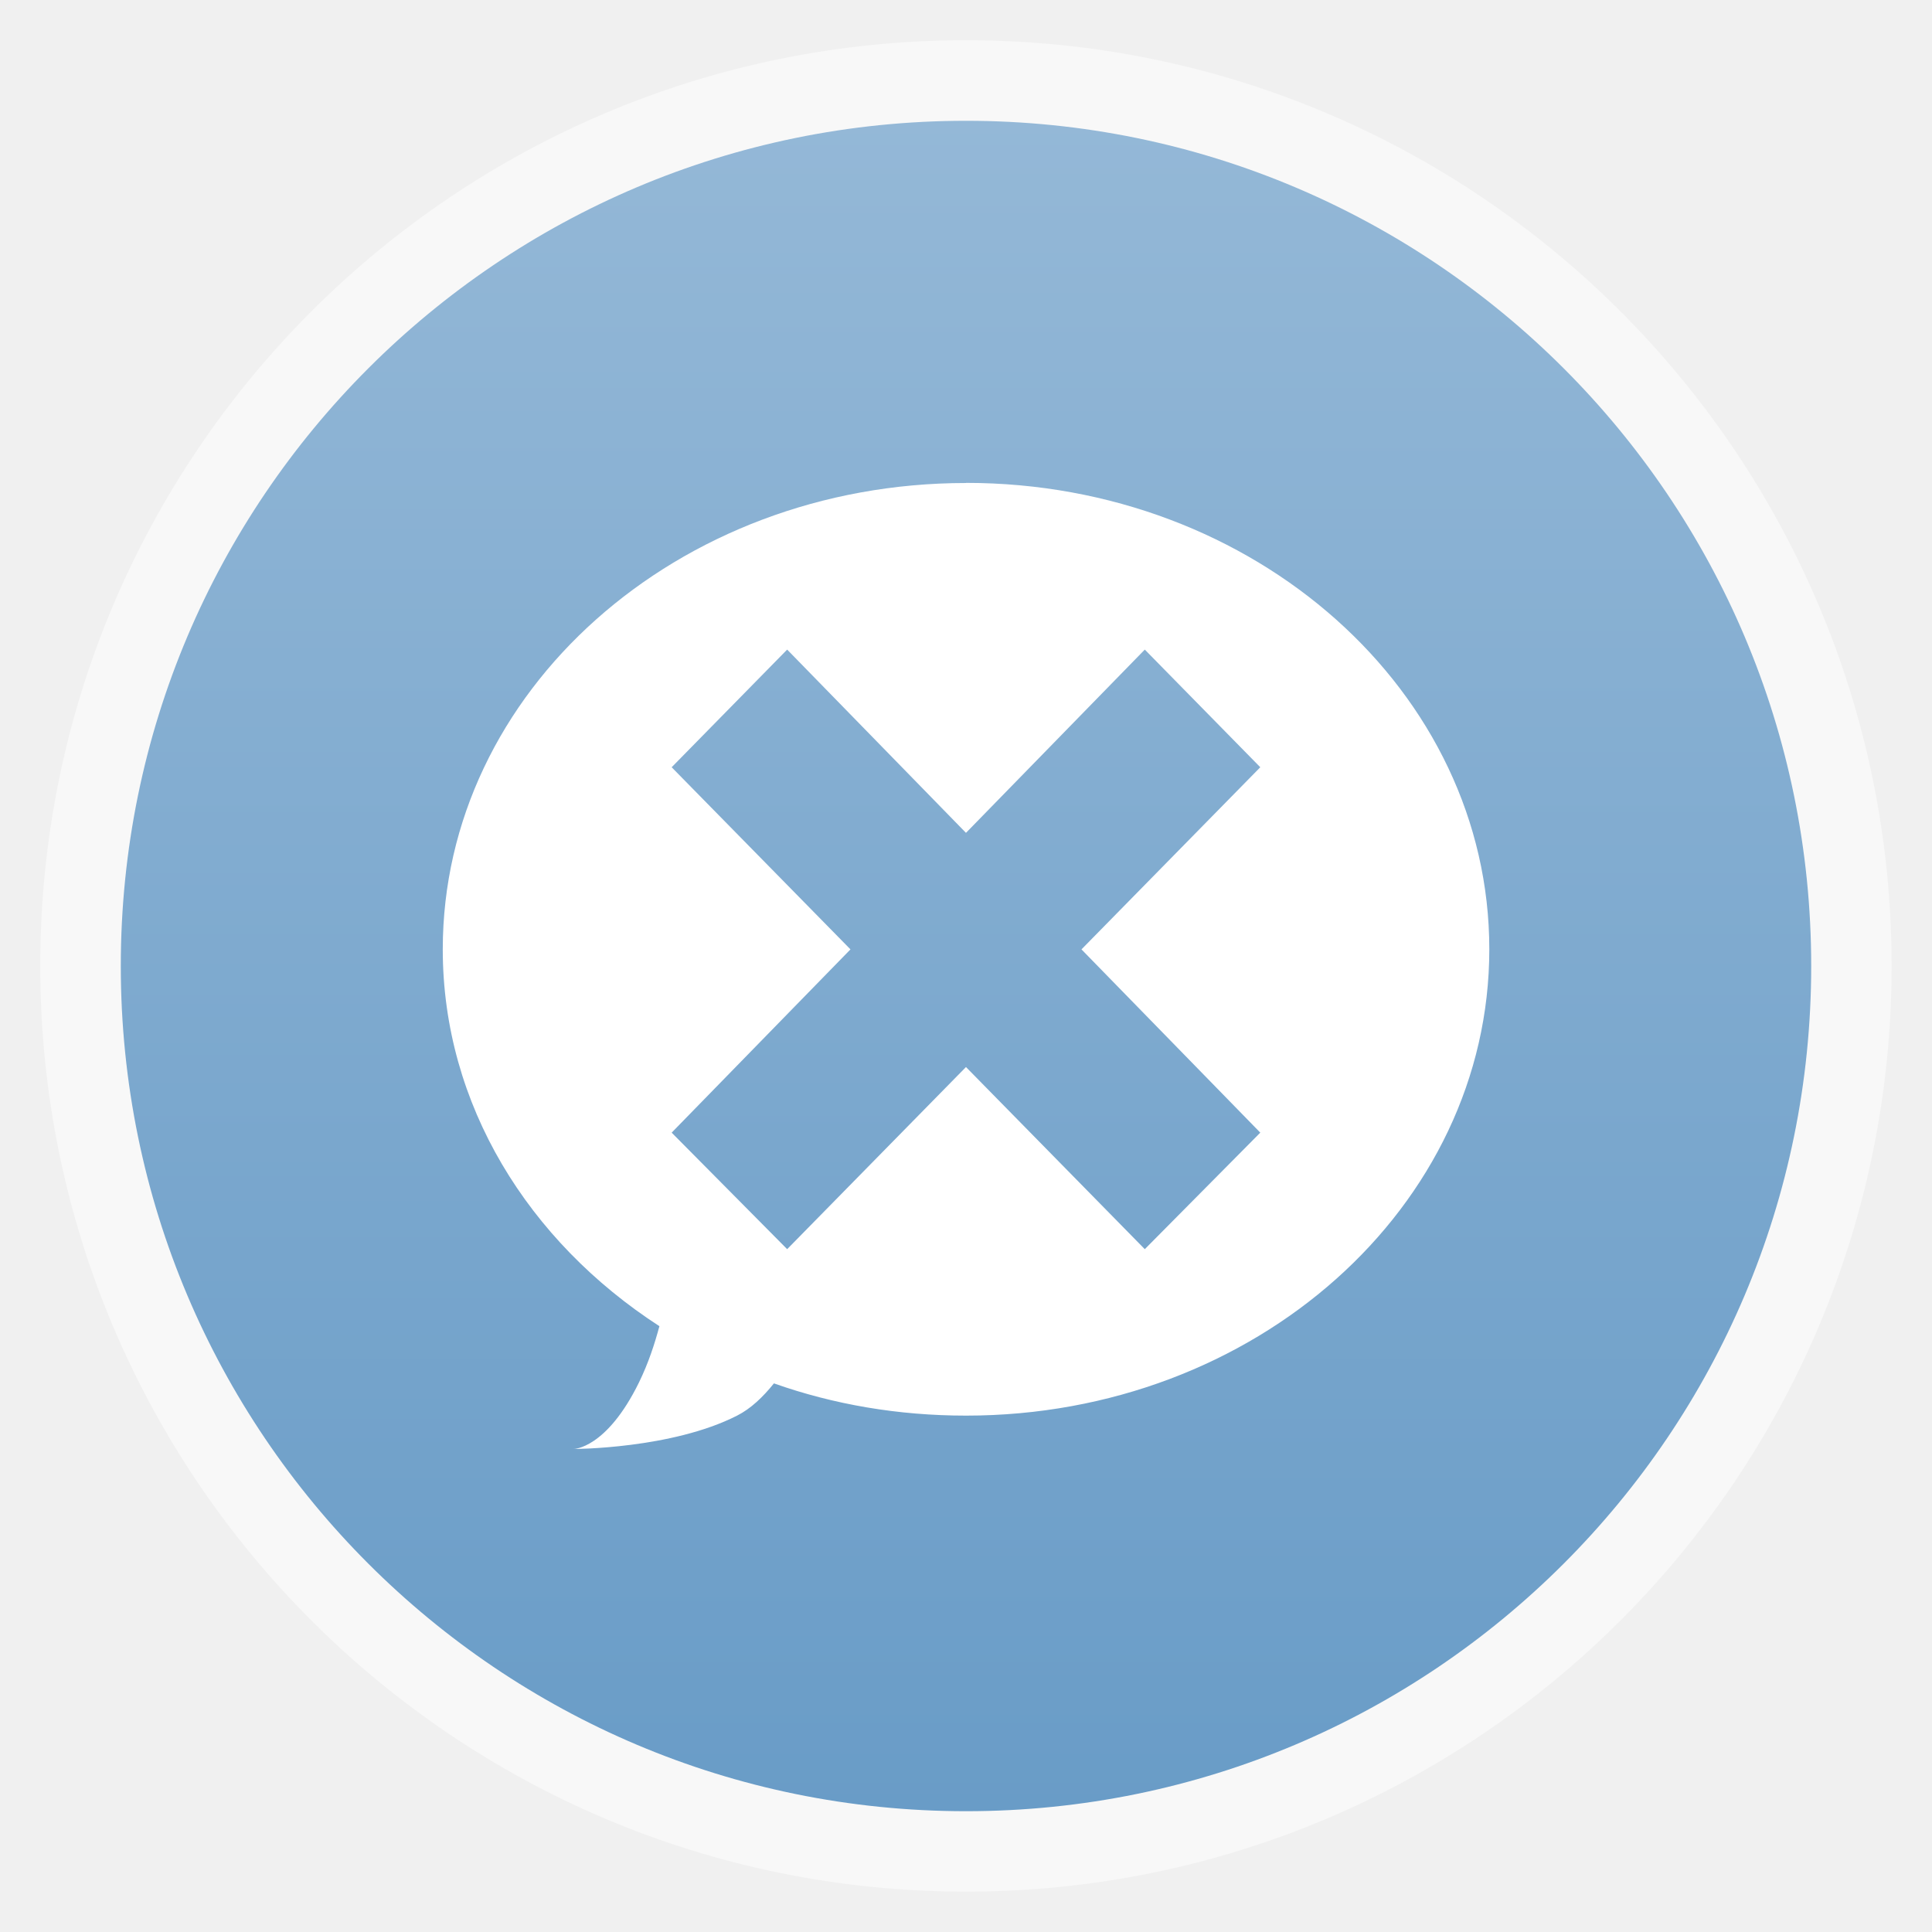
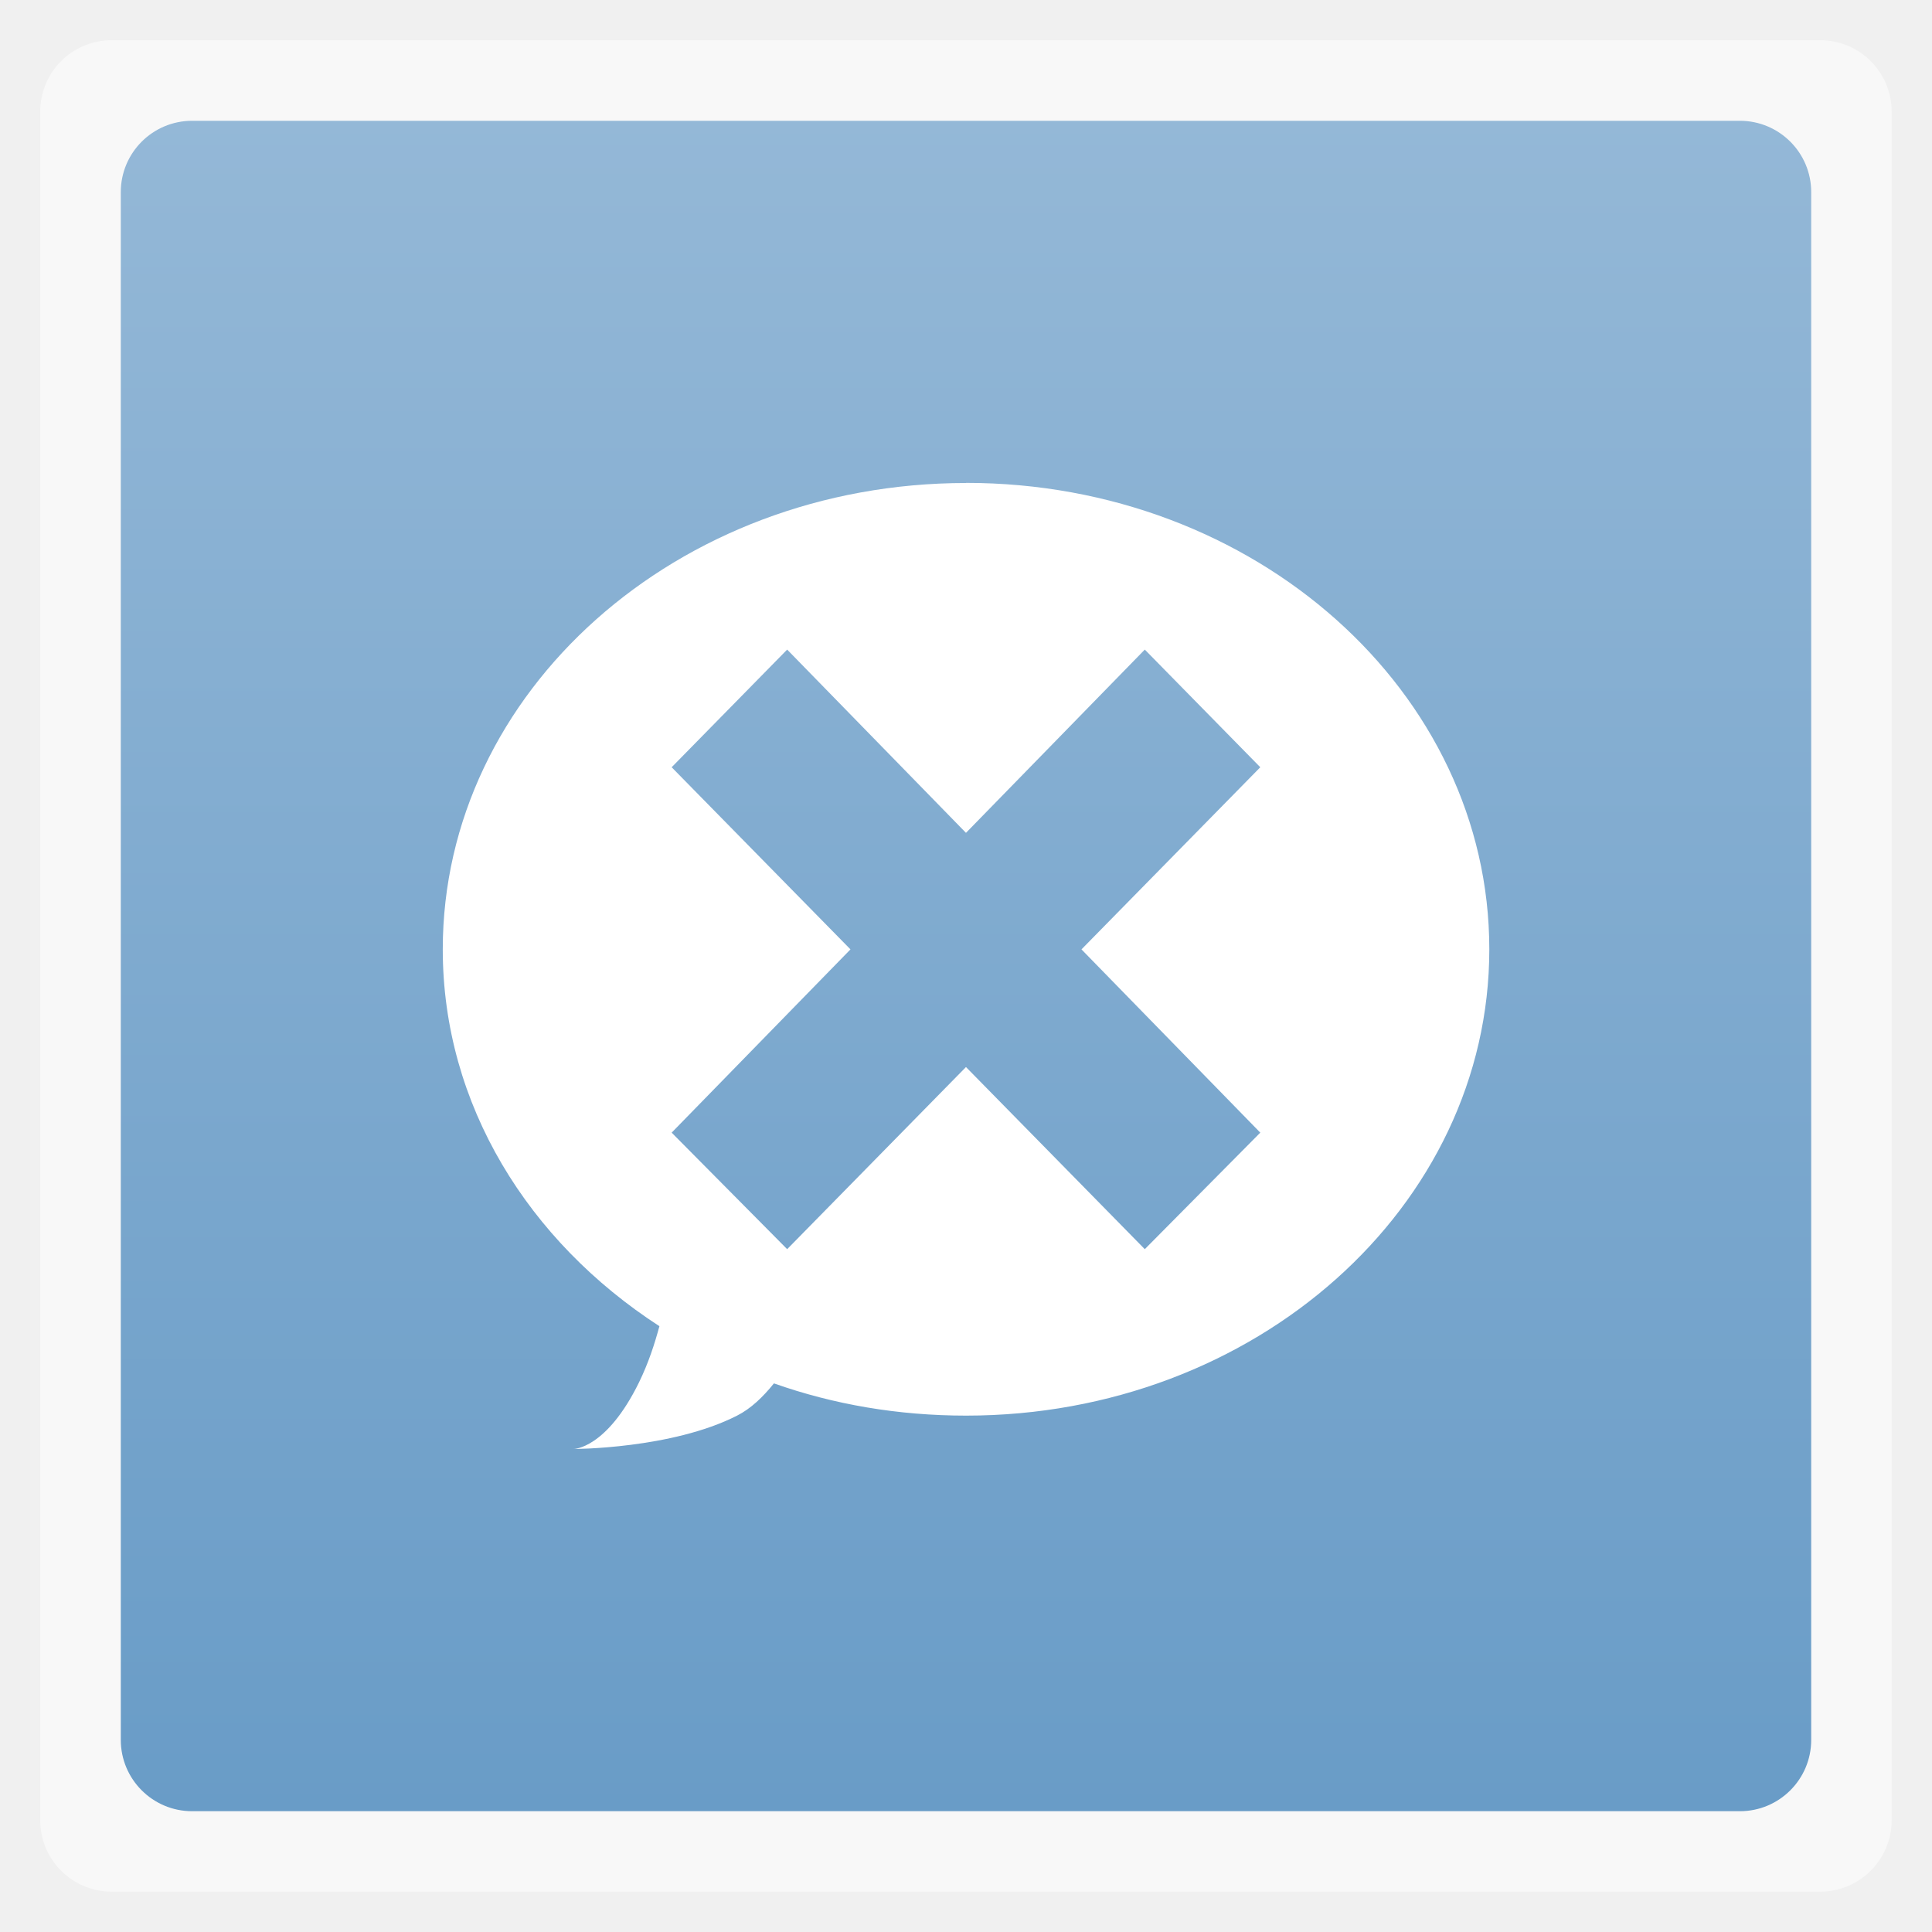
<svg xmlns="http://www.w3.org/2000/svg" xmlns:xlink="http://www.w3.org/1999/xlink" width="48" viewBox="0 0 13.547 13.547" height="48">
  <defs>
    <linearGradient id="linearGradient4460">
      <stop offset="0" style="stop-color:#699cc7" />
      <stop offset="1" style="stop-color:#94b8d7" />
    </linearGradient>
    <linearGradient gradientTransform="matrix(1.10525 0 0 1.10525 -134.2787 -295.7618)" xlink:href="#linearGradient4460" id="linearGradient3851" y1="279.096" y2="268.33" gradientUnits="userSpaceOnUse" x2="0" />
  </defs>
  <g style="fill-rule:evenodd">
-     <rect width="12.982" x=".282" y=".282" rx="6.491" height="12.982" style="opacity:.5;fill:#fff" />
-     <rect width="11.853" x=".847" y=".847" rx="5.926" height="11.853" style="fill:url(#linearGradient3851)" />
+     <rect width="12.982" x=".282" y=".282" rx="0.5" height="12.982" style="opacity:.5;fill:#fff" />
+     <rect width="11.853" x=".847" y=".847" rx="0.5" height="11.853" style="fill:url(#linearGradient3851)" />
  </g>
  <g transform="matrix(.8671 0 0 .87954 .87705 -248.4035)">
    <path style="fill:#fff" d="m 6.8,286.275 c -2.337,0 -4.231,1.664 -4.231,3.718 0,1.238 0.693,2.328 1.752,3.004 -0.039,0.142 -0.088,0.292 -0.165,0.448 -0.264,0.531 -0.529,0.531 -0.529,0.531 0,0 0.793,0 1.322,-0.266 0.112,-0.056 0.209,-0.148 0.298,-0.257 0.482,0.168 1.004,0.257 1.554,0.257 2.337,0 4.231,-1.664 4.231,-3.718 0,-2.053 -1.894,-3.718 -4.231,-3.718 z m -1.446,1.328 1.446,1.461 1.446,-1.461 0.934,0.938 -1.446,1.452 1.446,1.461 -0.934,0.929 -1.446,-1.452 -1.446,1.452 -0.934,-0.929 1.446,-1.461 -1.446,-1.452 0.934,-0.938 z" />
  </g>
</svg>
